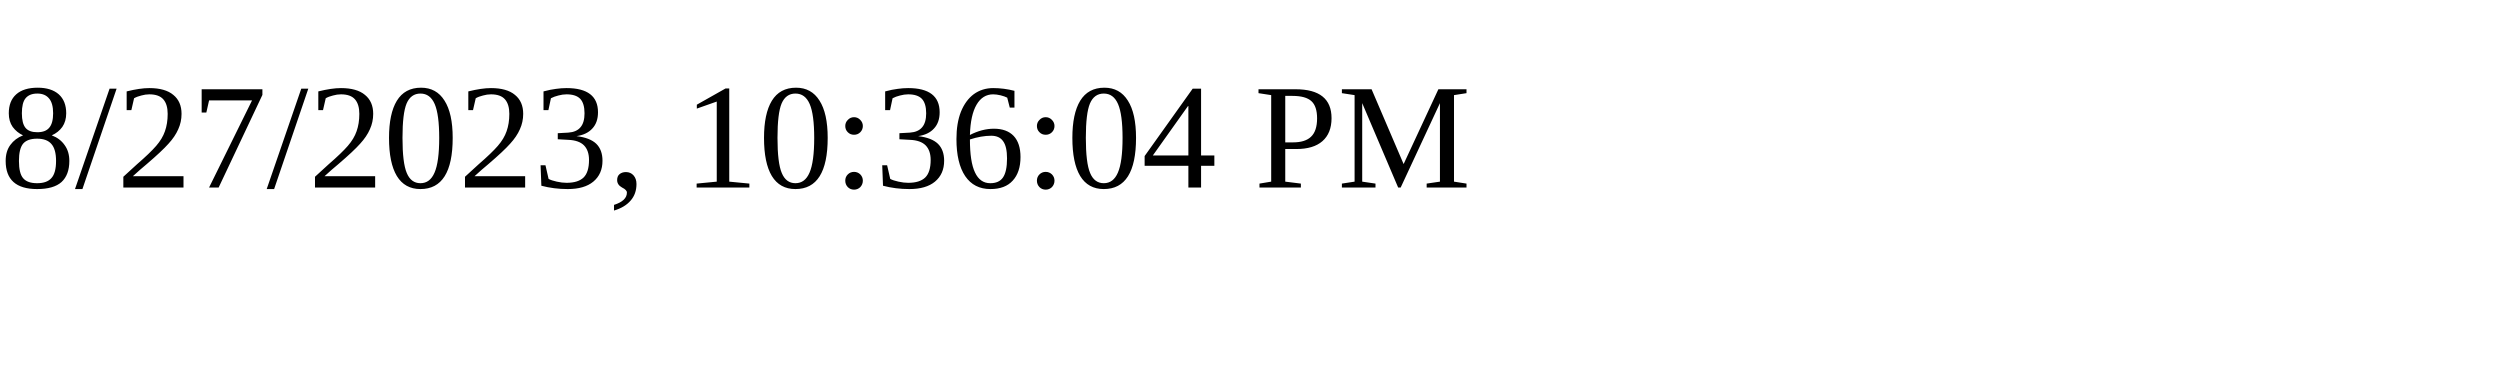
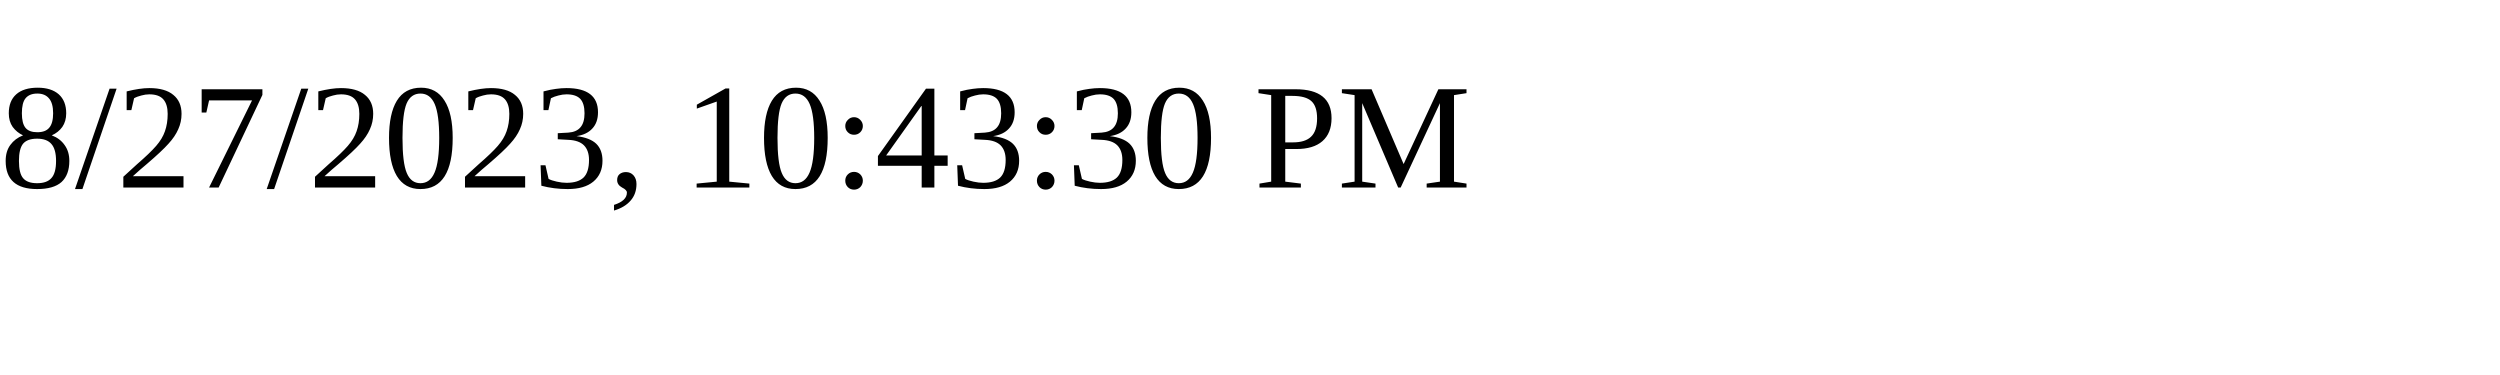
<svg xmlns="http://www.w3.org/2000/svg" height="30" width="200">
-   <text x="0" y="15">8/27/2023, 10:36:04 PM</text>
+   <text x="0" y="15">8/27/2023, 10:43:30 PM</text>
</svg>
